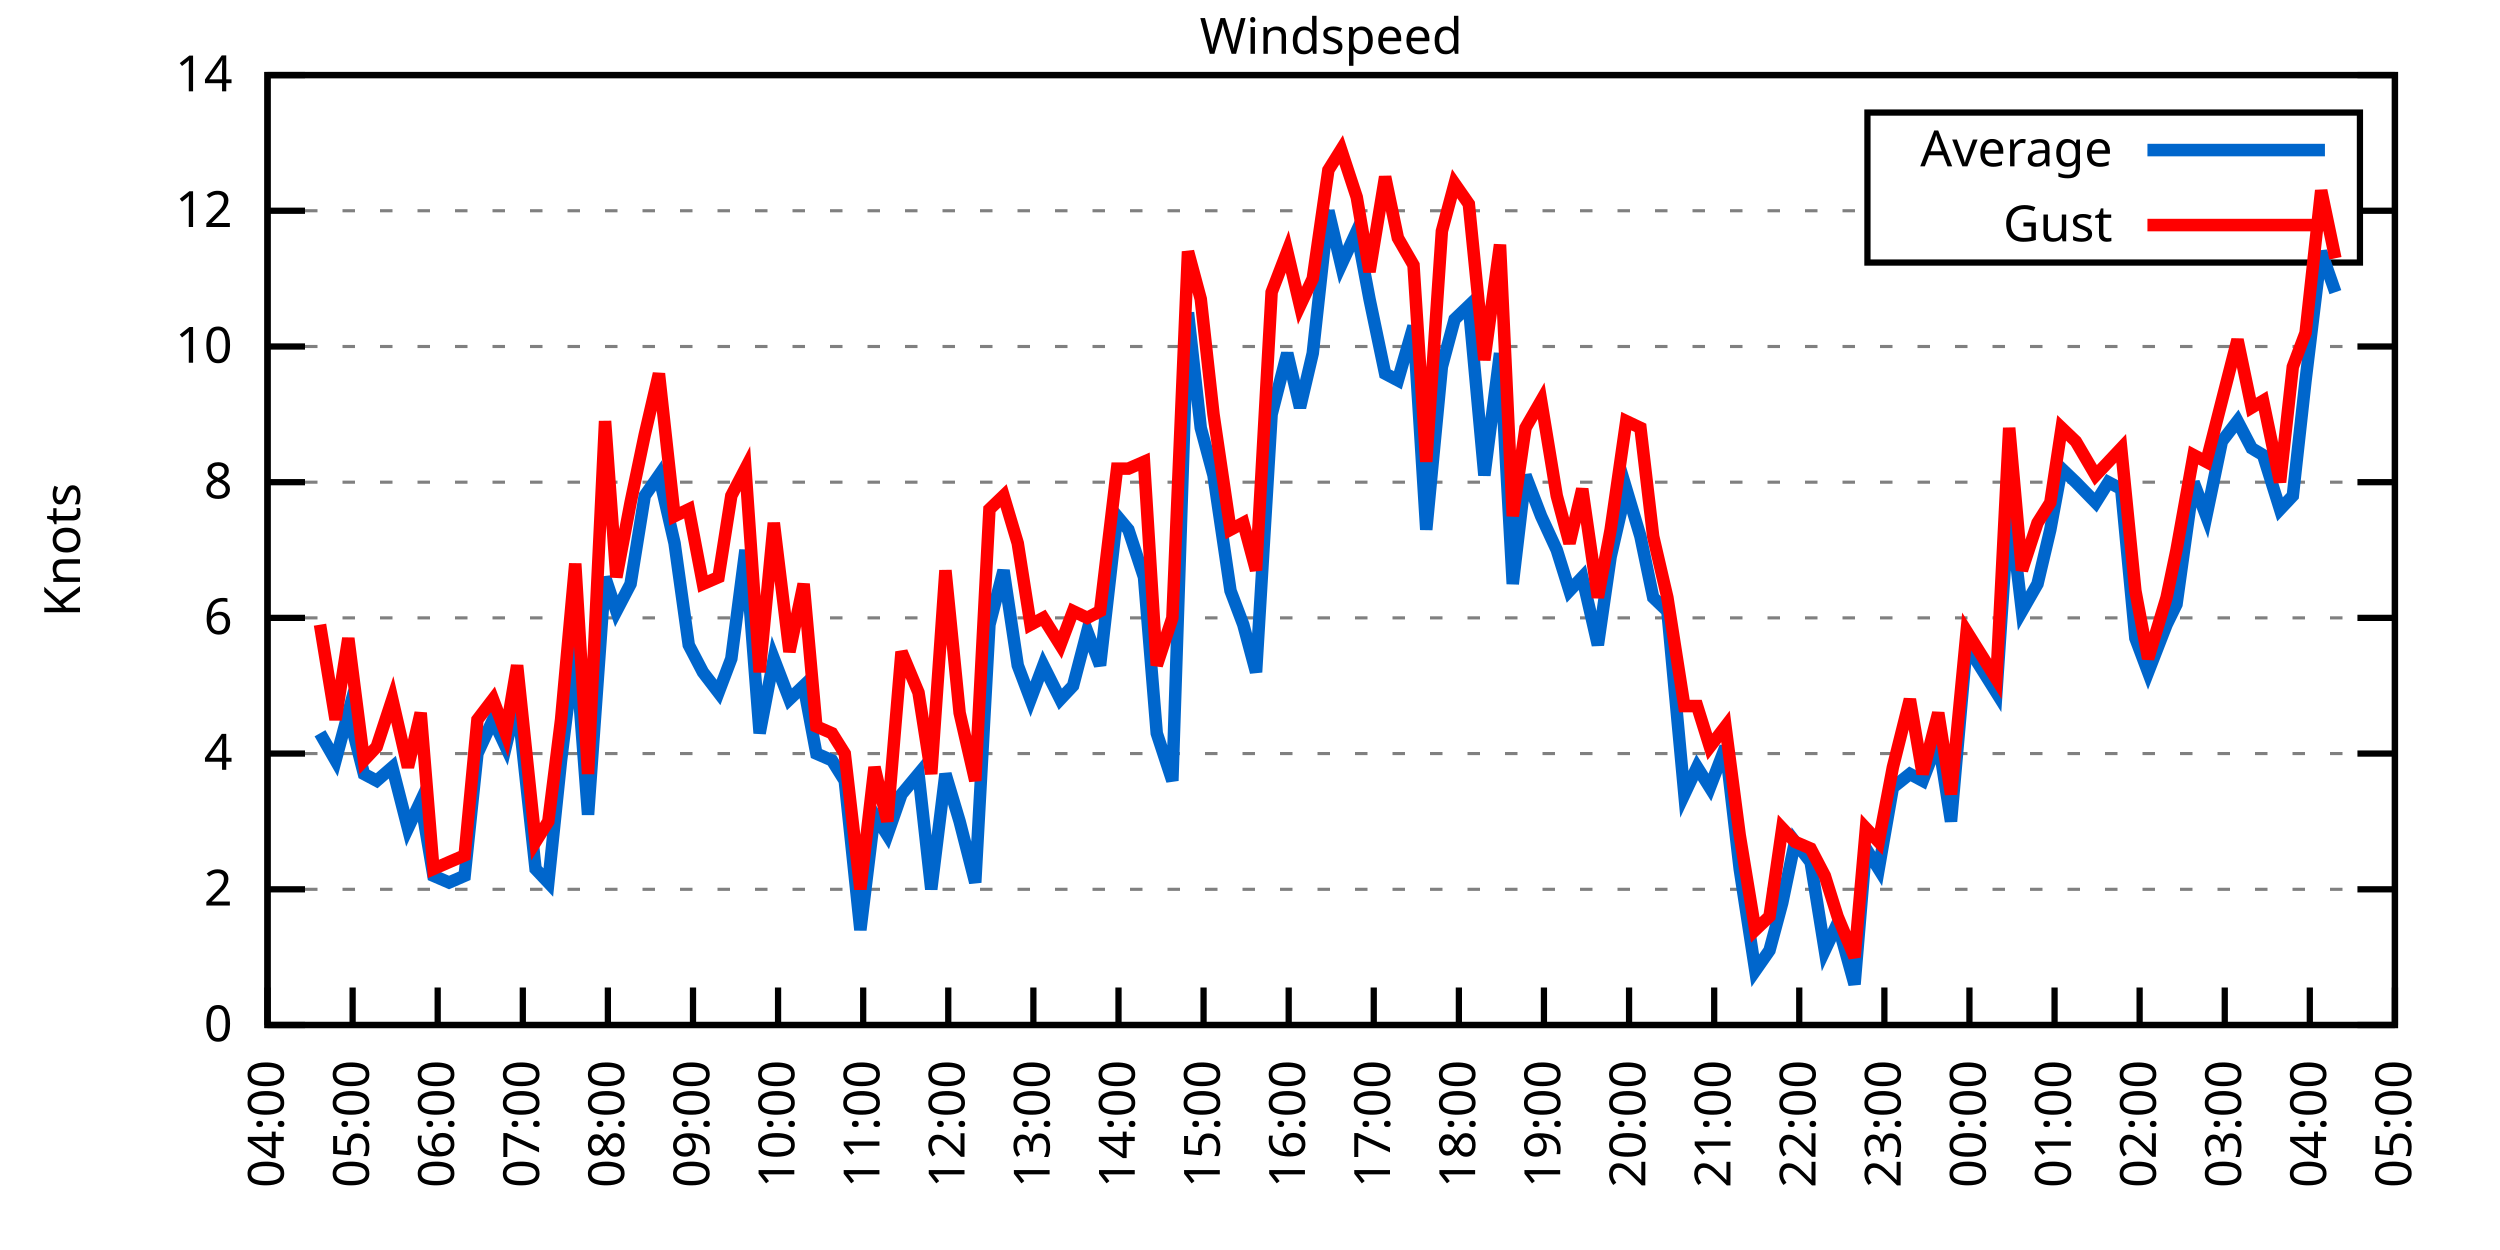
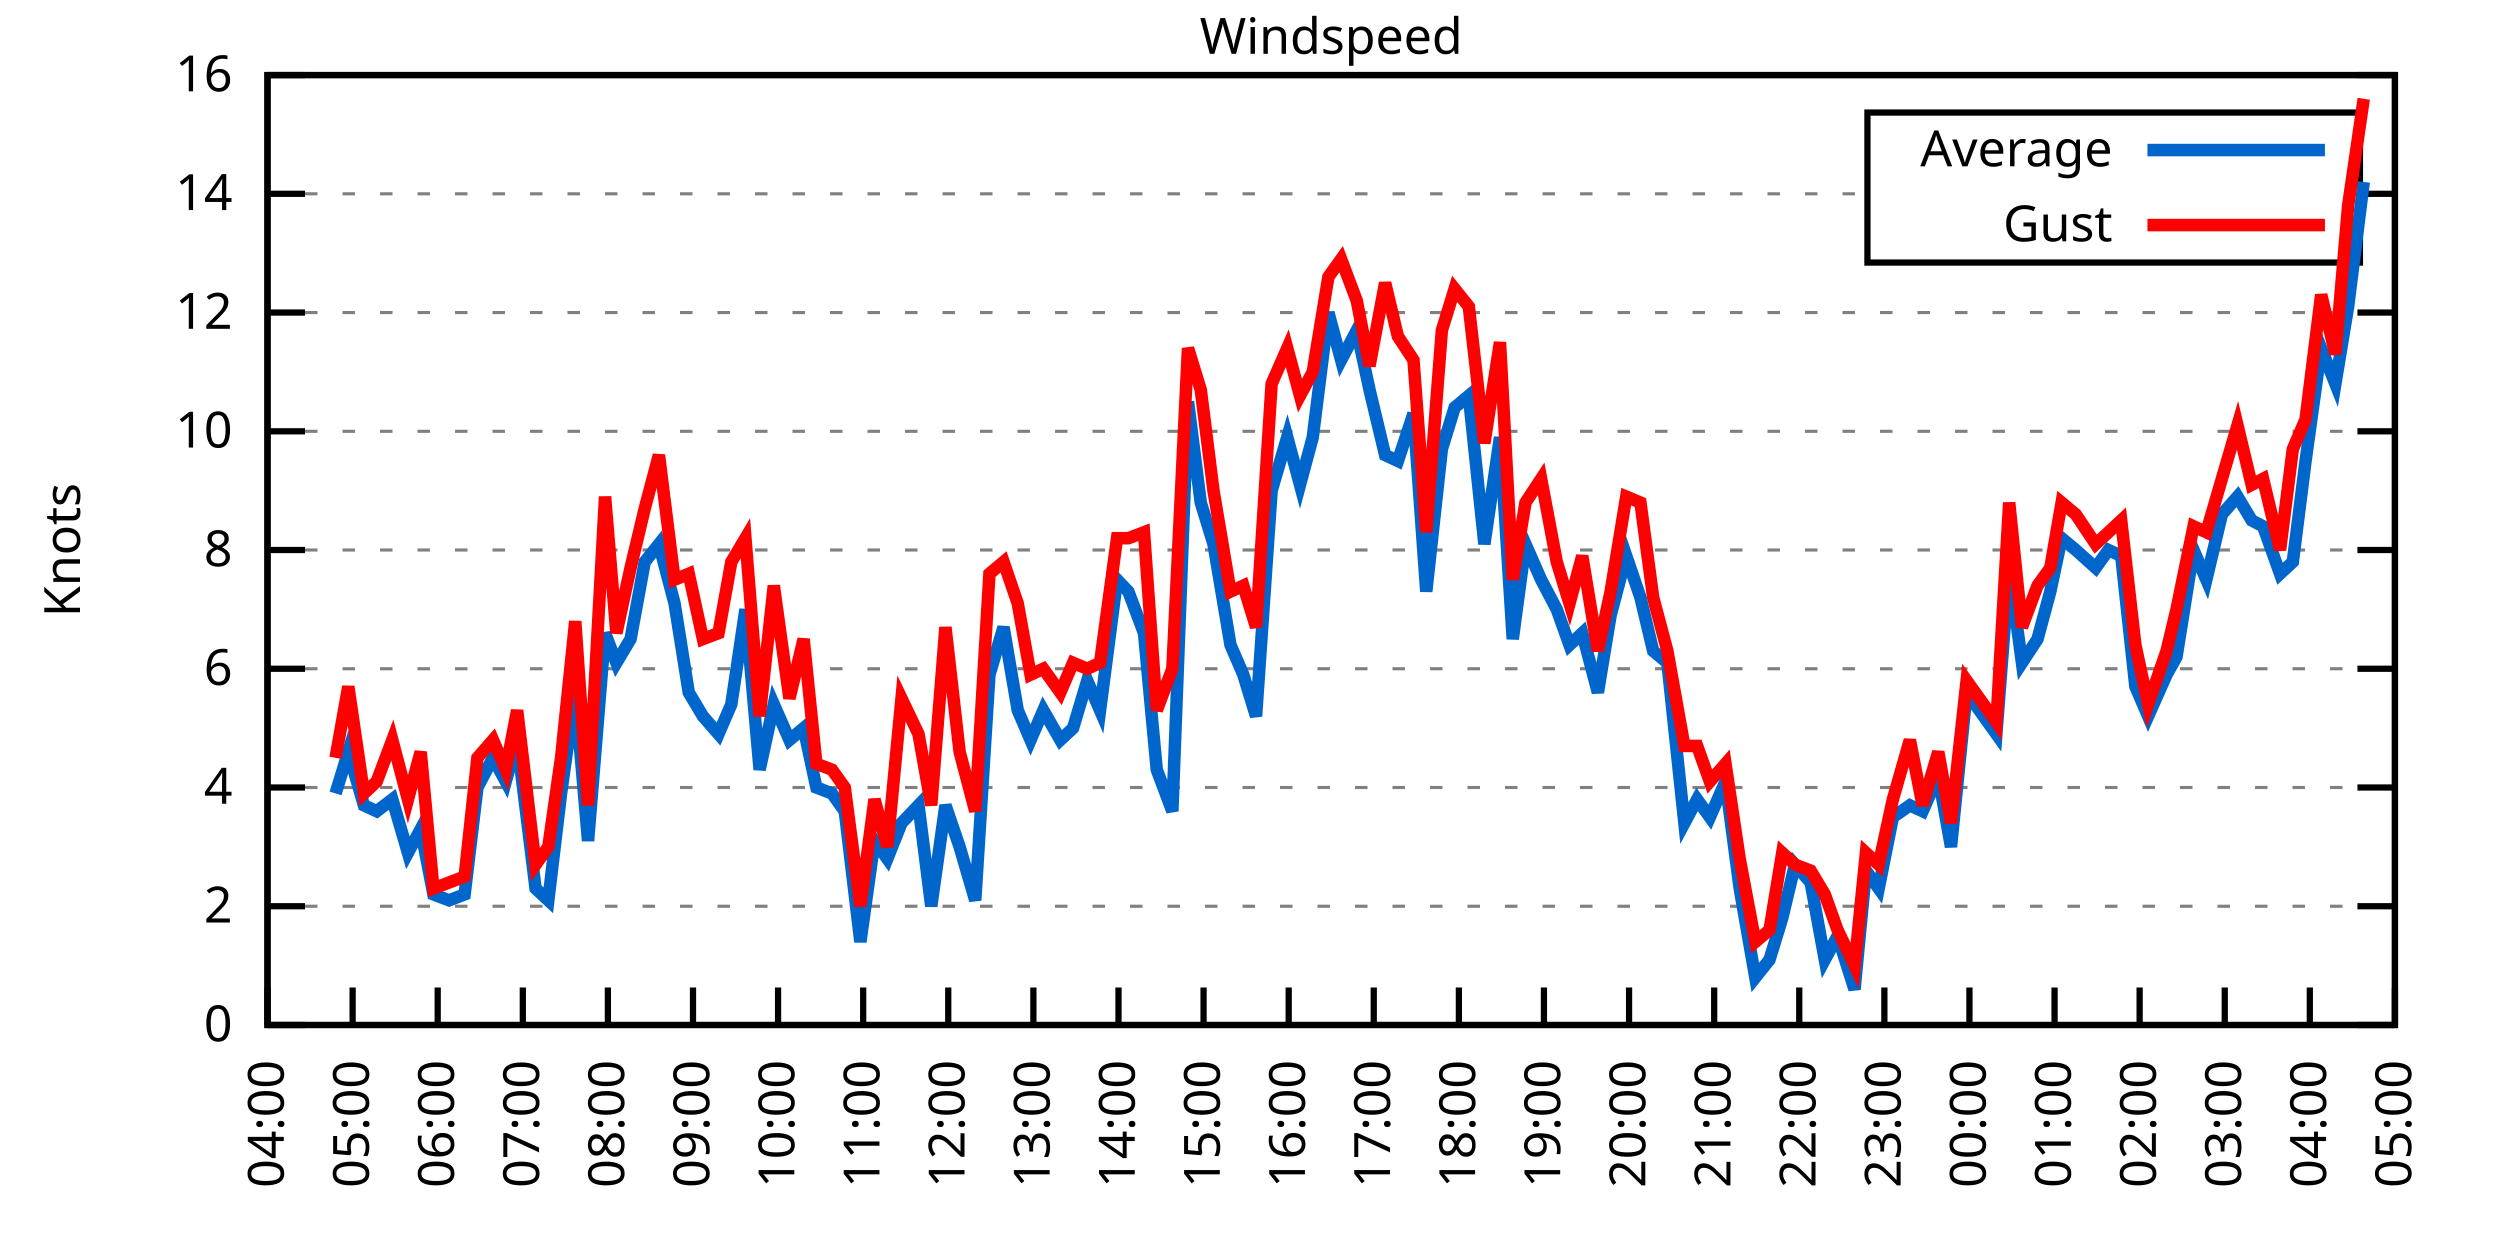
<svg xmlns="http://www.w3.org/2000/svg" xmlns:xlink="http://www.w3.org/1999/xlink" width="400" height="200" viewBox="0 0 400 200">
  <g id="gnuplot_canvas">
    <rect x="0" y="0" width="400" height="200" fill="none" />
    <defs>
      <circle id="gpDot" r="0.5" stroke-width="0.5" stroke="currentColor" />
      <path id="gpPt0" stroke-width="0.333" stroke="currentColor" d="M-1,0 h2 M0,-1 v2" />
      <path id="gpPt1" stroke-width="0.333" stroke="currentColor" d="M-1,-1 L1,1 M1,-1 L-1,1" />
      <path id="gpPt2" stroke-width="0.333" stroke="currentColor" d="M-1,0 L1,0 M0,-1 L0,1 M-1,-1 L1,1 M-1,1 L1,-1" />
      <rect id="gpPt3" stroke-width="0.333" stroke="currentColor" x="-1" y="-1" width="2" height="2" />
      <rect id="gpPt4" stroke-width="0.333" stroke="currentColor" fill="currentColor" x="-1" y="-1" width="2" height="2" />
      <circle id="gpPt5" stroke-width="0.333" stroke="currentColor" cx="0" cy="0" r="1" />
      <use xlink:href="#gpPt5" id="gpPt6" fill="currentColor" stroke="none" />
      <path id="gpPt7" stroke-width="0.333" stroke="currentColor" d="M0,-1.33 L-1.33,0.67 L1.33,0.67 z" />
      <use xlink:href="#gpPt7" id="gpPt8" fill="currentColor" stroke="none" />
      <use xlink:href="#gpPt7" id="gpPt9" stroke="currentColor" transform="rotate(180)" />
      <use xlink:href="#gpPt9" id="gpPt10" fill="currentColor" stroke="none" />
      <use xlink:href="#gpPt3" id="gpPt11" stroke="currentColor" transform="rotate(45)" />
      <use xlink:href="#gpPt11" id="gpPt12" fill="currentColor" stroke="none" />
      <path id="gpPt13" stroke-width="0.333" stroke="currentColor" d="M0,1.330 L1.265,0.411 L0.782,-1.067 L-0.782,-1.076 L-1.265,0.411 z" />
      <use xlink:href="#gpPt13" id="gpPt14" fill="currentColor" stroke="none" />
      <filter id="textbox" filterUnits="objectBoundingBox" x="0" y="0" height="1" width="1">
        <feFlood flood-color="white" flood-opacity="1" result="bgnd" />
        <feComposite in="SourceGraphic" in2="bgnd" operator="atop" />
      </filter>
      <filter id="greybox" filterUnits="objectBoundingBox" x="0" y="0" height="1" width="1">
        <feFlood flood-color="lightgrey" flood-opacity="1" result="grey" />
        <feComposite in="SourceGraphic" in2="grey" operator="atop" />
      </filter>
    </defs>
    <g fill="none" color="white" stroke="currentColor" stroke-width="1.00" stroke-linecap="butt" stroke-linejoin="miter">
</g>
    <g fill="none" color="black" stroke="currentColor" stroke-width="1.00" stroke-linecap="butt" stroke-linejoin="miter">
      <g stroke="none" shape-rendering="crispEdges">
        <polygon fill="rgb(255, 255, 255)" points="42.80,164.00 383.18,164.00 383.18,12.02 42.80,12.02 " />
      </g>
    </g>
    <g fill="none" color="black" stroke="currentColor" stroke-width="1.00" stroke-linecap="butt" stroke-linejoin="miter">
</g>
    <g fill="none" color="black" stroke="black" stroke-width="0.50" stroke-linecap="butt" stroke-linejoin="miter">
</g>
    <g fill="none" color="gray" stroke="currentColor" stroke-width="0.50" stroke-linecap="butt" stroke-linejoin="miter">
      <path stroke="gray" stroke-dasharray="2,4" class="gridline" d="M42.80,164.00 L383.19,164.00  " />
    </g>
    <g fill="none" color="gray" stroke="gray" stroke-width="1.00" stroke-linecap="butt" stroke-linejoin="miter">
</g>
    <g fill="none" color="black" stroke="currentColor" stroke-width="1.00" stroke-linecap="butt" stroke-linejoin="miter">
      <path stroke="black" d="M42.80,164.00 L48.80,164.00 M383.19,164.00 L377.19,164.00  " />
      <g transform="translate(37.20,166.60)" stroke="none" fill="black" font-family="Sans" font-size="8.00" text-anchor="end">
        <text>
          <tspan font-family="Sans"> 0</tspan>
        </text>
      </g>
    </g>
    <g fill="none" color="black" stroke="currentColor" stroke-width="1.00" stroke-linecap="butt" stroke-linejoin="miter">
</g>
    <g fill="none" color="black" stroke="black" stroke-width="0.50" stroke-linecap="butt" stroke-linejoin="miter">
</g>
    <g fill="none" color="gray" stroke="currentColor" stroke-width="0.50" stroke-linecap="butt" stroke-linejoin="miter">
-       <path stroke="gray" stroke-dasharray="2,4" class="gridline" d="M42.80,142.29 L383.19,142.29  " />
-     </g>
-     <g fill="none" color="gray" stroke="gray" stroke-width="1.00" stroke-linecap="butt" stroke-linejoin="miter">
- </g>
-     <g fill="none" color="black" stroke="currentColor" stroke-width="1.00" stroke-linecap="butt" stroke-linejoin="miter">
-       <path stroke="black" d="M42.80,142.29 L48.80,142.29 M383.19,142.29 L377.19,142.29  " />
-       <g transform="translate(37.20,144.89)" stroke="none" fill="black" font-family="Sans" font-size="8.00" text-anchor="end">
+       <path stroke="gray" stroke-dasharray="2,4" class="gridline" d="M42.80,145.00 L383.19,145.00  " />
+     </g>
+     <g fill="none" color="gray" stroke="gray" stroke-width="1.00" stroke-linecap="butt" stroke-linejoin="miter">
+ </g>
+     <g fill="none" color="black" stroke="currentColor" stroke-width="1.00" stroke-linecap="butt" stroke-linejoin="miter">
+       <path stroke="black" d="M42.80,145.00 L48.80,145.00 M383.19,145.00 L377.19,145.00  " />
+       <g transform="translate(37.20,147.60)" stroke="none" fill="black" font-family="Sans" font-size="8.00" text-anchor="end">
        <text>
          <tspan font-family="Sans"> 2</tspan>
        </text>
      </g>
    </g>
    <g fill="none" color="black" stroke="currentColor" stroke-width="1.00" stroke-linecap="butt" stroke-linejoin="miter">
</g>
    <g fill="none" color="black" stroke="black" stroke-width="0.50" stroke-linecap="butt" stroke-linejoin="miter">
</g>
    <g fill="none" color="gray" stroke="currentColor" stroke-width="0.50" stroke-linecap="butt" stroke-linejoin="miter">
-       <path stroke="gray" stroke-dasharray="2,4" class="gridline" d="M42.80,120.57 L383.19,120.57  " />
-     </g>
-     <g fill="none" color="gray" stroke="gray" stroke-width="1.00" stroke-linecap="butt" stroke-linejoin="miter">
- </g>
-     <g fill="none" color="black" stroke="currentColor" stroke-width="1.00" stroke-linecap="butt" stroke-linejoin="miter">
-       <path stroke="black" d="M42.80,120.57 L48.80,120.57 M383.19,120.57 L377.19,120.57  " />
-       <g transform="translate(37.20,123.17)" stroke="none" fill="black" font-family="Sans" font-size="8.00" text-anchor="end">
+       <path stroke="gray" stroke-dasharray="2,4" class="gridline" d="M42.80,126.00 L383.19,126.00  " />
+     </g>
+     <g fill="none" color="gray" stroke="gray" stroke-width="1.00" stroke-linecap="butt" stroke-linejoin="miter">
+ </g>
+     <g fill="none" color="black" stroke="currentColor" stroke-width="1.00" stroke-linecap="butt" stroke-linejoin="miter">
+       <path stroke="black" d="M42.80,126.00 L48.80,126.00 M383.19,126.00 L377.19,126.00  " />
+       <g transform="translate(37.20,128.60)" stroke="none" fill="black" font-family="Sans" font-size="8.00" text-anchor="end">
        <text>
          <tspan font-family="Sans"> 4</tspan>
        </text>
      </g>
    </g>
    <g fill="none" color="black" stroke="currentColor" stroke-width="1.00" stroke-linecap="butt" stroke-linejoin="miter">
</g>
    <g fill="none" color="black" stroke="black" stroke-width="0.50" stroke-linecap="butt" stroke-linejoin="miter">
</g>
    <g fill="none" color="gray" stroke="currentColor" stroke-width="0.50" stroke-linecap="butt" stroke-linejoin="miter">
-       <path stroke="gray" stroke-dasharray="2,4" class="gridline" d="M42.80,98.86 L383.19,98.86  " />
-     </g>
-     <g fill="none" color="gray" stroke="gray" stroke-width="1.00" stroke-linecap="butt" stroke-linejoin="miter">
- </g>
-     <g fill="none" color="black" stroke="currentColor" stroke-width="1.00" stroke-linecap="butt" stroke-linejoin="miter">
-       <path stroke="black" d="M42.80,98.86 L48.80,98.86 M383.19,98.86 L377.19,98.86  " />
-       <g transform="translate(37.20,101.46)" stroke="none" fill="black" font-family="Sans" font-size="8.00" text-anchor="end">
+       <path stroke="gray" stroke-dasharray="2,4" class="gridline" d="M42.80,107.00 L383.19,107.00  " />
+     </g>
+     <g fill="none" color="gray" stroke="gray" stroke-width="1.00" stroke-linecap="butt" stroke-linejoin="miter">
+ </g>
+     <g fill="none" color="black" stroke="currentColor" stroke-width="1.00" stroke-linecap="butt" stroke-linejoin="miter">
+       <path stroke="black" d="M42.80,107.00 L48.80,107.00 M383.19,107.00 L377.19,107.00  " />
+       <g transform="translate(37.20,109.60)" stroke="none" fill="black" font-family="Sans" font-size="8.00" text-anchor="end">
        <text>
          <tspan font-family="Sans"> 6</tspan>
        </text>
      </g>
    </g>
    <g fill="none" color="black" stroke="currentColor" stroke-width="1.00" stroke-linecap="butt" stroke-linejoin="miter">
</g>
    <g fill="none" color="black" stroke="black" stroke-width="0.50" stroke-linecap="butt" stroke-linejoin="miter">
</g>
    <g fill="none" color="gray" stroke="currentColor" stroke-width="0.50" stroke-linecap="butt" stroke-linejoin="miter">
-       <path stroke="gray" stroke-dasharray="2,4" class="gridline" d="M42.80,77.15 L383.19,77.15  " />
-     </g>
-     <g fill="none" color="gray" stroke="gray" stroke-width="1.00" stroke-linecap="butt" stroke-linejoin="miter">
- </g>
-     <g fill="none" color="black" stroke="currentColor" stroke-width="1.00" stroke-linecap="butt" stroke-linejoin="miter">
-       <path stroke="black" d="M42.80,77.15 L48.80,77.15 M383.19,77.15 L377.19,77.15  " />
-       <g transform="translate(37.20,79.75)" stroke="none" fill="black" font-family="Sans" font-size="8.00" text-anchor="end">
+       <path stroke="gray" stroke-dasharray="2,4" class="gridline" d="M42.80,88.00 L383.19,88.00  " />
+     </g>
+     <g fill="none" color="gray" stroke="gray" stroke-width="1.00" stroke-linecap="butt" stroke-linejoin="miter">
+ </g>
+     <g fill="none" color="black" stroke="currentColor" stroke-width="1.00" stroke-linecap="butt" stroke-linejoin="miter">
+       <path stroke="black" d="M42.80,88.00 L48.80,88.00 M383.19,88.00 L377.19,88.00  " />
+       <g transform="translate(37.20,90.60)" stroke="none" fill="black" font-family="Sans" font-size="8.00" text-anchor="end">
        <text>
          <tspan font-family="Sans"> 8</tspan>
        </text>
      </g>
    </g>
    <g fill="none" color="black" stroke="currentColor" stroke-width="1.00" stroke-linecap="butt" stroke-linejoin="miter">
</g>
    <g fill="none" color="black" stroke="black" stroke-width="0.50" stroke-linecap="butt" stroke-linejoin="miter">
</g>
    <g fill="none" color="gray" stroke="currentColor" stroke-width="0.50" stroke-linecap="butt" stroke-linejoin="miter">
-       <path stroke="gray" stroke-dasharray="2,4" class="gridline" d="M42.80,55.44 L383.19,55.44  " />
-     </g>
-     <g fill="none" color="gray" stroke="gray" stroke-width="1.00" stroke-linecap="butt" stroke-linejoin="miter">
- </g>
-     <g fill="none" color="black" stroke="currentColor" stroke-width="1.00" stroke-linecap="butt" stroke-linejoin="miter">
-       <path stroke="black" d="M42.80,55.44 L48.80,55.44 M383.19,55.44 L377.19,55.44  " />
-       <g transform="translate(37.20,58.04)" stroke="none" fill="black" font-family="Sans" font-size="8.00" text-anchor="end">
+       <path stroke="gray" stroke-dasharray="2,4" class="gridline" d="M42.80,69.01 L383.19,69.01  " />
+     </g>
+     <g fill="none" color="gray" stroke="gray" stroke-width="1.00" stroke-linecap="butt" stroke-linejoin="miter">
+ </g>
+     <g fill="none" color="black" stroke="currentColor" stroke-width="1.00" stroke-linecap="butt" stroke-linejoin="miter">
+       <path stroke="black" d="M42.80,69.01 L48.80,69.01 M383.19,69.01 L377.19,69.01  " />
+       <g transform="translate(37.20,71.61)" stroke="none" fill="black" font-family="Sans" font-size="8.00" text-anchor="end">
        <text>
          <tspan font-family="Sans"> 10</tspan>
        </text>
      </g>
    </g>
    <g fill="none" color="black" stroke="currentColor" stroke-width="1.00" stroke-linecap="butt" stroke-linejoin="miter">
</g>
    <g fill="none" color="black" stroke="black" stroke-width="0.50" stroke-linecap="butt" stroke-linejoin="miter">
</g>
    <g fill="none" color="gray" stroke="currentColor" stroke-width="0.50" stroke-linecap="butt" stroke-linejoin="miter">
-       <path stroke="gray" stroke-dasharray="2,4" class="gridline" d="M42.80,33.72 L298.79,33.72 M377.59,33.72 L383.19,33.72  " />
-     </g>
-     <g fill="none" color="gray" stroke="gray" stroke-width="1.00" stroke-linecap="butt" stroke-linejoin="miter">
- </g>
-     <g fill="none" color="black" stroke="currentColor" stroke-width="1.00" stroke-linecap="butt" stroke-linejoin="miter">
-       <path stroke="black" d="M42.80,33.72 L48.80,33.72 M383.19,33.72 L377.19,33.72  " />
-       <g transform="translate(37.20,36.32)" stroke="none" fill="black" font-family="Sans" font-size="8.00" text-anchor="end">
+       <path stroke="gray" stroke-dasharray="2,4" class="gridline" d="M42.80,50.01 L383.19,50.01  " />
+     </g>
+     <g fill="none" color="gray" stroke="gray" stroke-width="1.00" stroke-linecap="butt" stroke-linejoin="miter">
+ </g>
+     <g fill="none" color="black" stroke="currentColor" stroke-width="1.00" stroke-linecap="butt" stroke-linejoin="miter">
+       <path stroke="black" d="M42.80,50.01 L48.80,50.01 M383.19,50.01 L377.19,50.01  " />
+       <g transform="translate(37.20,52.61)" stroke="none" fill="black" font-family="Sans" font-size="8.00" text-anchor="end">
        <text>
          <tspan font-family="Sans"> 12</tspan>
+         </text>
+       </g>
+     </g>
+     <g fill="none" color="black" stroke="currentColor" stroke-width="1.00" stroke-linecap="butt" stroke-linejoin="miter">
+ </g>
+     <g fill="none" color="black" stroke="black" stroke-width="0.50" stroke-linecap="butt" stroke-linejoin="miter">
+ </g>
+     <g fill="none" color="gray" stroke="currentColor" stroke-width="0.50" stroke-linecap="butt" stroke-linejoin="miter">
+       <path stroke="gray" stroke-dasharray="2,4" class="gridline" d="M42.80,31.01 L298.79,31.01 M377.59,31.01 L383.19,31.01  " />
+     </g>
+     <g fill="none" color="gray" stroke="gray" stroke-width="1.00" stroke-linecap="butt" stroke-linejoin="miter">
+ </g>
+     <g fill="none" color="black" stroke="currentColor" stroke-width="1.00" stroke-linecap="butt" stroke-linejoin="miter">
+       <path stroke="black" d="M42.80,31.01 L48.80,31.01 M383.19,31.01 L377.19,31.01  " />
+       <g transform="translate(37.20,33.61)" stroke="none" fill="black" font-family="Sans" font-size="8.00" text-anchor="end">
+         <text>
+           <tspan font-family="Sans"> 14</tspan>
        </text>
      </g>
    </g>
    <g fill="none" color="black" stroke="currentColor" stroke-width="1.00" stroke-linecap="butt" stroke-linejoin="miter">
</g>
    <g fill="none" color="black" stroke="black" stroke-width="0.50" stroke-linecap="butt" stroke-linejoin="miter">
</g>
    <g fill="none" color="gray" stroke="currentColor" stroke-width="0.50" stroke-linecap="butt" stroke-linejoin="miter">
      <path stroke="gray" stroke-dasharray="2,4" class="gridline" d="M42.80,12.01 L383.19,12.01  " />
    </g>
    <g fill="none" color="gray" stroke="gray" stroke-width="1.00" stroke-linecap="butt" stroke-linejoin="miter">
</g>
    <g fill="none" color="black" stroke="currentColor" stroke-width="1.00" stroke-linecap="butt" stroke-linejoin="miter">
      <path stroke="black" d="M42.80,12.01 L48.80,12.01 M383.19,12.01 L377.19,12.01  " />
      <g transform="translate(37.20,14.61)" stroke="none" fill="black" font-family="Sans" font-size="8.00" text-anchor="end">
        <text>
-           <tspan font-family="Sans"> 14</tspan>
+           <tspan font-family="Sans"> 16</tspan>
        </text>
      </g>
    </g>
    <g fill="none" color="black" stroke="currentColor" stroke-width="1.00" stroke-linecap="butt" stroke-linejoin="miter">
      <path stroke="black" d="M42.80,164.00 L42.80,158.00  " />
      <g transform="translate(45.40,169.60) rotate(270.00)" stroke="none" fill="black" font-family="Sans" font-size="8.00" text-anchor="end">
        <text>
          <tspan font-family="Sans">04:00</tspan>
        </text>
      </g>
    </g>
    <g fill="none" color="black" stroke="currentColor" stroke-width="1.00" stroke-linecap="butt" stroke-linejoin="miter">
      <path stroke="black" d="M56.42,164.00 L56.42,158.00  " />
      <g transform="translate(59.02,169.60) rotate(270.00)" stroke="none" fill="black" font-family="Sans" font-size="8.00" text-anchor="end">
        <text>
          <tspan font-family="Sans">05:00</tspan>
        </text>
      </g>
    </g>
    <g fill="none" color="black" stroke="currentColor" stroke-width="1.00" stroke-linecap="butt" stroke-linejoin="miter">
      <path stroke="black" d="M70.03,164.00 L70.03,158.00  " />
      <g transform="translate(72.63,169.60) rotate(270.00)" stroke="none" fill="black" font-family="Sans" font-size="8.00" text-anchor="end">
        <text>
          <tspan font-family="Sans">06:00</tspan>
        </text>
      </g>
    </g>
    <g fill="none" color="black" stroke="currentColor" stroke-width="1.00" stroke-linecap="butt" stroke-linejoin="miter">
      <path stroke="black" d="M83.65,164.00 L83.65,158.00  " />
      <g transform="translate(86.25,169.60) rotate(270.00)" stroke="none" fill="black" font-family="Sans" font-size="8.00" text-anchor="end">
        <text>
          <tspan font-family="Sans">07:00</tspan>
        </text>
      </g>
    </g>
    <g fill="none" color="black" stroke="currentColor" stroke-width="1.00" stroke-linecap="butt" stroke-linejoin="miter">
      <path stroke="black" d="M97.26,164.00 L97.26,158.00  " />
      <g transform="translate(99.86,169.60) rotate(270.00)" stroke="none" fill="black" font-family="Sans" font-size="8.00" text-anchor="end">
        <text>
          <tspan font-family="Sans">08:00</tspan>
        </text>
      </g>
    </g>
    <g fill="none" color="black" stroke="currentColor" stroke-width="1.00" stroke-linecap="butt" stroke-linejoin="miter">
      <path stroke="black" d="M110.88,164.00 L110.88,158.00  " />
      <g transform="translate(113.48,169.60) rotate(270.00)" stroke="none" fill="black" font-family="Sans" font-size="8.00" text-anchor="end">
        <text>
          <tspan font-family="Sans">09:00</tspan>
        </text>
      </g>
    </g>
    <g fill="none" color="black" stroke="currentColor" stroke-width="1.00" stroke-linecap="butt" stroke-linejoin="miter">
      <path stroke="black" d="M124.49,164.00 L124.49,158.00  " />
      <g transform="translate(127.09,169.60) rotate(270.00)" stroke="none" fill="black" font-family="Sans" font-size="8.00" text-anchor="end">
        <text>
          <tspan font-family="Sans">10:00</tspan>
        </text>
      </g>
    </g>
    <g fill="none" color="black" stroke="currentColor" stroke-width="1.00" stroke-linecap="butt" stroke-linejoin="miter">
      <path stroke="black" d="M138.11,164.00 L138.11,158.00  " />
      <g transform="translate(140.71,169.60) rotate(270.00)" stroke="none" fill="black" font-family="Sans" font-size="8.00" text-anchor="end">
        <text>
          <tspan font-family="Sans">11:00</tspan>
        </text>
      </g>
    </g>
    <g fill="none" color="black" stroke="currentColor" stroke-width="1.00" stroke-linecap="butt" stroke-linejoin="miter">
      <path stroke="black" d="M151.72,164.00 L151.72,158.00  " />
      <g transform="translate(154.32,169.60) rotate(270.00)" stroke="none" fill="black" font-family="Sans" font-size="8.00" text-anchor="end">
        <text>
          <tspan font-family="Sans">12:00</tspan>
        </text>
      </g>
    </g>
    <g fill="none" color="black" stroke="currentColor" stroke-width="1.00" stroke-linecap="butt" stroke-linejoin="miter">
      <path stroke="black" d="M165.34,164.00 L165.34,158.00  " />
      <g transform="translate(167.94,169.60) rotate(270.00)" stroke="none" fill="black" font-family="Sans" font-size="8.00" text-anchor="end">
        <text>
          <tspan font-family="Sans">13:00</tspan>
        </text>
      </g>
    </g>
    <g fill="none" color="black" stroke="currentColor" stroke-width="1.00" stroke-linecap="butt" stroke-linejoin="miter">
      <path stroke="black" d="M178.96,164.00 L178.96,158.00  " />
      <g transform="translate(181.56,169.60) rotate(270.00)" stroke="none" fill="black" font-family="Sans" font-size="8.00" text-anchor="end">
        <text>
          <tspan font-family="Sans">14:00</tspan>
        </text>
      </g>
    </g>
    <g fill="none" color="black" stroke="currentColor" stroke-width="1.00" stroke-linecap="butt" stroke-linejoin="miter">
      <path stroke="black" d="M192.57,164.00 L192.57,158.00  " />
      <g transform="translate(195.17,169.60) rotate(270.00)" stroke="none" fill="black" font-family="Sans" font-size="8.00" text-anchor="end">
        <text>
          <tspan font-family="Sans">15:00</tspan>
        </text>
      </g>
    </g>
    <g fill="none" color="black" stroke="currentColor" stroke-width="1.00" stroke-linecap="butt" stroke-linejoin="miter">
      <path stroke="black" d="M206.19,164.00 L206.19,158.00  " />
      <g transform="translate(208.79,169.60) rotate(270.00)" stroke="none" fill="black" font-family="Sans" font-size="8.00" text-anchor="end">
        <text>
          <tspan font-family="Sans">16:00</tspan>
        </text>
      </g>
    </g>
    <g fill="none" color="black" stroke="currentColor" stroke-width="1.00" stroke-linecap="butt" stroke-linejoin="miter">
      <path stroke="black" d="M219.80,164.00 L219.80,158.00  " />
      <g transform="translate(222.40,169.60) rotate(270.00)" stroke="none" fill="black" font-family="Sans" font-size="8.00" text-anchor="end">
        <text>
          <tspan font-family="Sans">17:00</tspan>
        </text>
      </g>
    </g>
    <g fill="none" color="black" stroke="currentColor" stroke-width="1.00" stroke-linecap="butt" stroke-linejoin="miter">
      <path stroke="black" d="M233.42,164.00 L233.42,158.00  " />
      <g transform="translate(236.02,169.60) rotate(270.00)" stroke="none" fill="black" font-family="Sans" font-size="8.00" text-anchor="end">
        <text>
          <tspan font-family="Sans">18:00</tspan>
        </text>
      </g>
    </g>
    <g fill="none" color="black" stroke="currentColor" stroke-width="1.00" stroke-linecap="butt" stroke-linejoin="miter">
      <path stroke="black" d="M247.03,164.00 L247.03,158.00  " />
      <g transform="translate(249.63,169.60) rotate(270.00)" stroke="none" fill="black" font-family="Sans" font-size="8.00" text-anchor="end">
        <text>
          <tspan font-family="Sans">19:00</tspan>
        </text>
      </g>
    </g>
    <g fill="none" color="black" stroke="currentColor" stroke-width="1.00" stroke-linecap="butt" stroke-linejoin="miter">
      <path stroke="black" d="M260.65,164.00 L260.65,158.00  " />
      <g transform="translate(263.25,169.60) rotate(270.00)" stroke="none" fill="black" font-family="Sans" font-size="8.00" text-anchor="end">
        <text>
          <tspan font-family="Sans">20:00</tspan>
        </text>
      </g>
    </g>
    <g fill="none" color="black" stroke="currentColor" stroke-width="1.00" stroke-linecap="butt" stroke-linejoin="miter">
      <path stroke="black" d="M274.27,164.00 L274.27,158.00  " />
      <g transform="translate(276.87,169.60) rotate(270.00)" stroke="none" fill="black" font-family="Sans" font-size="8.00" text-anchor="end">
        <text>
          <tspan font-family="Sans">21:00</tspan>
        </text>
      </g>
    </g>
    <g fill="none" color="black" stroke="currentColor" stroke-width="1.00" stroke-linecap="butt" stroke-linejoin="miter">
      <path stroke="black" d="M287.88,164.00 L287.88,158.00  " />
      <g transform="translate(290.48,169.60) rotate(270.00)" stroke="none" fill="black" font-family="Sans" font-size="8.00" text-anchor="end">
        <text>
          <tspan font-family="Sans">22:00</tspan>
        </text>
      </g>
    </g>
    <g fill="none" color="black" stroke="currentColor" stroke-width="1.00" stroke-linecap="butt" stroke-linejoin="miter">
      <path stroke="black" d="M301.50,164.00 L301.50,158.00  " />
      <g transform="translate(304.10,169.60) rotate(270.00)" stroke="none" fill="black" font-family="Sans" font-size="8.00" text-anchor="end">
        <text>
          <tspan font-family="Sans">23:00</tspan>
        </text>
      </g>
    </g>
    <g fill="none" color="black" stroke="currentColor" stroke-width="1.00" stroke-linecap="butt" stroke-linejoin="miter">
      <path stroke="black" d="M315.11,164.00 L315.11,158.00  " />
      <g transform="translate(317.71,169.60) rotate(270.00)" stroke="none" fill="black" font-family="Sans" font-size="8.00" text-anchor="end">
        <text>
          <tspan font-family="Sans">00:00</tspan>
        </text>
      </g>
    </g>
    <g fill="none" color="black" stroke="currentColor" stroke-width="1.00" stroke-linecap="butt" stroke-linejoin="miter">
      <path stroke="black" d="M328.73,164.00 L328.73,158.00  " />
      <g transform="translate(331.33,169.60) rotate(270.00)" stroke="none" fill="black" font-family="Sans" font-size="8.00" text-anchor="end">
        <text>
          <tspan font-family="Sans">01:00</tspan>
        </text>
      </g>
    </g>
    <g fill="none" color="black" stroke="currentColor" stroke-width="1.00" stroke-linecap="butt" stroke-linejoin="miter">
      <path stroke="black" d="M342.34,164.00 L342.34,158.00  " />
      <g transform="translate(344.94,169.60) rotate(270.00)" stroke="none" fill="black" font-family="Sans" font-size="8.00" text-anchor="end">
        <text>
          <tspan font-family="Sans">02:00</tspan>
        </text>
      </g>
    </g>
    <g fill="none" color="black" stroke="currentColor" stroke-width="1.00" stroke-linecap="butt" stroke-linejoin="miter">
      <path stroke="black" d="M355.96,164.00 L355.96,158.00  " />
      <g transform="translate(358.56,169.60) rotate(270.00)" stroke="none" fill="black" font-family="Sans" font-size="8.00" text-anchor="end">
        <text>
          <tspan font-family="Sans">03:00</tspan>
        </text>
      </g>
    </g>
    <g fill="none" color="black" stroke="currentColor" stroke-width="1.00" stroke-linecap="butt" stroke-linejoin="miter">
      <path stroke="black" d="M369.57,164.00 L369.57,158.00  " />
      <g transform="translate(372.17,169.60) rotate(270.00)" stroke="none" fill="black" font-family="Sans" font-size="8.00" text-anchor="end">
        <text>
          <tspan font-family="Sans">04:00</tspan>
        </text>
      </g>
    </g>
    <g fill="none" color="black" stroke="currentColor" stroke-width="1.00" stroke-linecap="butt" stroke-linejoin="miter">
      <path stroke="black" d="M383.19,164.00 L383.19,158.00  " />
      <g transform="translate(385.79,169.60) rotate(270.00)" stroke="none" fill="black" font-family="Sans" font-size="8.00" text-anchor="end">
        <text>
          <tspan font-family="Sans">05:00</tspan>
        </text>
      </g>
    </g>
    <g fill="none" color="black" stroke="currentColor" stroke-width="1.00" stroke-linecap="butt" stroke-linejoin="miter">
</g>
    <g fill="none" color="black" stroke="currentColor" stroke-width="1.00" stroke-linecap="butt" stroke-linejoin="miter">
      <path stroke="black" d="M42.80,12.01 L42.80,164.00 L383.19,164.00 L383.19,12.01 L42.80,12.01 Z  " />
    </g>
    <g fill="none" color="black" stroke="currentColor" stroke-width="1.00" stroke-linecap="butt" stroke-linejoin="miter">
</g>
    <g fill="none" color="black" stroke="currentColor" stroke-width="1.00" stroke-linecap="butt" stroke-linejoin="miter">
      <path stroke="black" d="M298.79,42.01 L298.79,18.01 L377.59,18.01 L377.59,42.01 L298.79,42.01 Z  " />
    </g>
    <g id="Windspeed_plot_1">
      <g fill="none" color="white" stroke="black" stroke-width="2.00" stroke-linecap="butt" stroke-linejoin="miter">
</g>
      <g fill="none" color="black" stroke="currentColor" stroke-width="2.00" stroke-linecap="butt" stroke-linejoin="miter">
        <g transform="translate(337.99,26.61)" stroke="none" fill="black" font-family="Sans" font-size="8.00" text-anchor="end">
          <text>
            <tspan font-family="Sans">Average</tspan>
          </text>
        </g>
      </g>
      <g fill="none" color="black" stroke="currentColor" stroke-width="2.00" stroke-linecap="butt" stroke-linejoin="miter">
-         <path stroke="rgb(  0, 102, 204)" d="M343.59,24.01 L371.99,24.01 M51.20,117.32 L53.69,121.66 L55.73,114.06 L58.23,123.83 L60.27,124.92 L62.77,122.75   L65.27,132.52 L67.31,128.17 L69.35,140.12 L71.85,141.20 L74.34,140.12 L76.39,120.57 L78.88,115.15 L80.92,119.49   L82.74,111.89 L85.69,139.03 L87.73,141.20 L89.77,121.66 L92.04,103.20 L94.09,130.35 L96.81,92.35 L98.62,97.78   L100.89,93.43 L103.16,79.32 L105.43,76.06 L107.93,86.92 L110.20,103.20 L112.47,107.55 L114.96,110.80 L117.01,105.38   L119.27,88.00 L121.54,117.32 L123.81,105.38 L126.31,111.89 L128.58,109.72 L130.62,120.57 L133.12,121.66 L135.16,124.92   L137.66,148.80 L139.92,130.35 L141.97,133.60 L144.24,127.09 L146.96,123.83 L149.00,142.29 L151.27,123.83 L153.54,131.43   L156.04,141.20 L158.31,99.95 L160.57,91.26 L162.84,106.46 L164.89,111.89 L166.93,106.46 L169.65,111.89 L171.69,109.72   L173.96,101.03 L176.01,106.46 L178.73,82.58 L180.54,84.75 L183.04,92.35 L185.08,117.32 L187.58,124.92 L190.08,50.01   L192.12,68.46 L194.16,76.06 L196.88,94.52 L198.93,99.95 L200.97,107.55 L203.46,66.29 L205.96,56.52 L208.00,65.21   L210.04,56.52 L212.54,33.72 L214.58,42.41 L217.08,36.98 L219.12,47.84 L221.62,59.78 L223.66,60.86 L226.16,52.18   L228.20,84.75 L230.70,58.69 L232.74,51.09 L235.01,48.92 L237.50,76.06 L240.00,56.52 L242.04,93.43 L244.08,76.06   L246.58,82.58 L249.08,88.00 L251.12,94.52 L253.16,92.35 L255.66,103.20 L257.70,89.09 L260.20,78.23 L262.47,85.83   L264.51,95.60 L266.78,97.78 L269.50,127.09 L271.54,122.75 L273.58,126.00 L276.08,119.49 L278.35,139.03 L280.85,155.31   L283.12,152.06 L285.16,144.46 L287.20,134.69 L289.70,137.94 L291.97,152.06 L294.01,147.72 L296.73,157.49 L298.55,135.77   L300.59,139.03 L302.86,126.00 L305.58,123.83 L307.62,124.92 L310.12,118.40 L312.16,131.43 L314.66,103.20 L316.70,106.46   L319.42,110.80 L321.47,80.41 L323.51,97.78 L326.00,93.43 L328.05,84.75 L329.86,74.98 L332.13,77.15 L335.31,80.41   L337.35,77.15 L339.39,78.23 L341.66,102.12 L343.70,107.55 L346.65,99.95 L348.24,96.69 L350.97,77.15 L353.01,82.58   L355.50,70.63 L358.00,67.38 L360.27,71.72 L362.09,72.81 L364.81,81.49 L366.85,79.32 L368.89,60.86 L371.39,40.24   L373.66,46.75  " />
+         <path stroke="rgb(  0, 102, 204)" d="M343.59,24.01 L371.99,24.01 M53.69,126.95 L55.73,120.30 L58.23,128.85 L60.27,129.80 L62.77,127.90 L65.27,136.45   L67.31,132.65 L69.35,143.10 L71.85,144.05 L74.34,143.10 L76.39,126.00 L78.88,121.25 L80.92,125.05 L82.74,118.40   L85.69,142.15 L87.73,144.05 L89.77,126.95 L92.04,110.80 L94.09,134.55 L96.81,101.30 L98.62,106.05 L100.89,102.25   L103.16,89.90 L105.43,87.06 L107.93,96.55 L110.20,110.80 L112.47,114.60 L114.96,117.45 L117.01,112.70 L119.27,97.50   L121.54,123.15 L123.81,112.70 L126.31,118.40 L128.58,116.50 L130.62,126.00 L133.12,126.95 L135.16,129.80 L137.66,150.70   L139.92,134.55 L141.97,137.40 L144.24,131.70 L146.96,128.85 L149.00,145.00 L151.27,128.85 L153.54,135.50 L156.04,144.05   L158.31,107.95 L160.57,100.35 L162.84,113.65 L164.89,118.40 L166.93,113.65 L169.65,118.40 L171.69,116.50 L173.96,108.90   L176.01,113.65 L178.73,92.75 L180.54,94.65 L183.04,101.30 L185.08,123.15 L187.58,129.80 L190.08,64.26 L192.12,80.41   L194.16,87.06 L196.88,103.20 L198.93,107.95 L200.97,114.60 L203.46,78.51 L205.96,69.96 L208.00,77.56 L210.04,69.96   L212.54,50.01 L214.58,57.61 L217.08,52.86 L219.12,62.36 L221.62,72.81 L223.66,73.76 L226.16,66.16 L228.20,94.65   L230.70,71.86 L232.74,65.21 L235.01,63.31 L237.50,87.06 L240.00,69.96 L242.04,102.25 L244.08,87.06 L246.58,92.75   L249.08,97.50 L251.12,103.20 L253.16,101.30 L255.66,110.80 L257.70,98.45 L260.20,88.95 L262.47,95.60 L264.51,104.15   L266.78,106.05 L269.50,131.70 L271.54,127.90 L273.58,130.75 L276.08,125.05 L278.35,142.15 L280.85,156.40 L283.12,153.55   L285.16,146.90 L287.20,138.35 L289.70,141.20 L291.97,153.55 L294.01,149.75 L296.73,158.30 L298.55,139.30 L300.59,142.15   L302.86,130.75 L305.58,128.85 L307.62,129.80 L310.12,124.10 L312.16,135.50 L314.66,110.80 L316.70,113.65 L319.42,117.45   L321.47,90.85 L323.51,106.05 L326.00,102.25 L328.05,94.65 L329.86,86.11 L332.13,88.00 L335.31,90.85 L337.35,88.00   L339.39,88.95 L341.66,109.85 L343.70,114.60 L346.65,107.95 L348.24,105.10 L350.97,88.00 L353.01,92.75 L355.50,82.31   L358.00,79.46 L360.27,83.26 L362.09,84.21 L364.81,91.80 L366.85,89.90 L368.89,73.76 L371.39,55.71 L373.66,61.41   L375.70,49.06 L378.20,29.11  " />
      </g>
    </g>
    <g id="Windspeed_plot_2">
      <g fill="none" color="black" stroke="currentColor" stroke-width="2.00" stroke-linecap="butt" stroke-linejoin="miter">
        <g transform="translate(337.99,38.61)" stroke="none" fill="black" font-family="Sans" font-size="8.00" text-anchor="end">
          <text>
            <tspan font-family="Sans">Gust</tspan>
          </text>
        </g>
      </g>
      <g fill="none" color="black" stroke="currentColor" stroke-width="2.00" stroke-linecap="butt" stroke-linejoin="miter">
-         <path stroke="rgb(255,   0,   0)" d="M343.59,36.01 L371.99,36.01 M51.20,99.95 L53.69,115.15 L55.73,102.12 L58.23,121.66 L60.27,119.49 L62.77,111.89   L65.27,122.75 L67.31,114.06 L69.35,139.03 L71.85,137.94 L74.34,136.86 L76.39,115.15 L78.88,111.89 L80.92,117.32   L82.74,106.46 L85.69,134.69 L87.73,131.43 L89.77,115.15 L92.04,90.18 L94.09,123.83 L96.81,67.38 L98.62,92.35   L100.89,80.41 L103.16,69.55 L105.43,59.78 L107.93,82.58 L110.20,81.49 L112.47,93.43 L114.96,92.35 L117.01,79.32   L119.27,74.98 L121.54,107.55 L123.81,83.66 L126.31,104.29 L128.58,93.43 L130.62,116.23 L133.12,117.32 L135.16,120.57   L137.66,142.29 L139.92,122.75 L141.97,131.43 L144.24,104.29 L146.96,110.80 L149.00,123.83 L151.27,91.26 L153.54,114.06   L156.04,124.92 L158.31,81.49 L160.57,79.32 L162.84,86.92 L164.89,99.95 L166.93,98.86 L169.65,103.20 L171.69,97.78   L173.96,98.86 L176.01,97.78 L178.73,74.98 L180.54,74.98 L183.04,73.89 L185.08,106.46 L187.58,98.86 L190.08,40.24   L192.12,47.84 L194.16,66.29 L196.88,84.75 L198.93,83.66 L200.97,91.26 L203.46,46.75 L205.96,40.24 L208.00,48.92   L210.04,44.58 L212.54,27.21 L214.58,23.95 L217.08,31.55 L219.12,43.49 L221.62,28.29 L223.66,38.07 L226.16,42.41   L228.20,73.89 L230.70,36.98 L232.74,29.38 L235.01,32.64 L237.50,57.61 L240.00,39.15 L242.04,82.58 L244.08,68.46   L246.58,64.12 L249.08,79.32 L251.12,86.92 L253.16,78.23 L255.66,95.60 L257.70,84.75 L260.20,67.38 L262.47,68.46   L264.51,85.83 L266.78,95.60 L269.50,112.97 L271.54,112.97 L273.58,119.49 L276.08,116.23 L278.35,133.60 L280.85,148.80   L283.12,146.63 L285.16,132.52 L287.20,134.69 L289.70,135.77 L291.97,140.12 L294.01,146.63 L296.73,153.14 L298.55,132.52   L300.59,134.69 L302.86,122.75 L305.58,111.89 L307.62,123.83 L310.12,114.06 L312.16,127.09 L314.66,101.03 L316.70,104.29   L319.42,108.63 L321.47,68.46 L323.51,91.26 L326.00,83.66 L328.05,80.41 L329.86,68.46 L332.13,70.63 L335.31,76.06   L337.35,73.89 L339.39,71.72 L341.66,94.52 L343.70,105.38 L346.65,95.60 L348.24,88.00 L350.97,72.81 L353.01,73.89   L355.50,64.12 L358.00,54.35 L360.27,65.21 L362.09,64.12 L364.81,77.15 L366.85,58.69 L368.89,53.26 L371.39,30.47   L373.66,41.32  " />
+         <path stroke="rgb(255,   0,   0)" d="M343.59,36.01 L371.99,36.01 M53.69,121.25 L55.73,109.85 L58.23,126.95 L60.27,125.05 L62.77,118.40 L65.27,127.90   L67.31,120.30 L69.35,142.15 L71.85,141.20 L74.34,140.25 L76.39,121.25 L78.88,118.40 L80.92,123.15 L82.74,113.65   L85.69,138.35 L87.73,135.50 L89.77,121.25 L92.04,99.40 L94.09,128.85 L96.81,79.46 L98.62,101.30 L100.89,90.85   L103.16,81.36 L105.43,72.81 L107.93,92.75 L110.20,91.80 L112.47,102.25 L114.96,101.30 L117.01,89.90 L119.27,86.11   L121.54,114.60 L123.81,93.70 L126.31,111.75 L128.58,102.25 L130.62,122.20 L133.12,123.15 L135.16,126.00 L137.66,145.00   L139.92,127.90 L141.97,135.50 L144.24,111.75 L146.96,117.45 L149.00,128.85 L151.27,100.35 L153.54,120.30 L156.04,129.80   L158.31,91.80 L160.57,89.90 L162.84,96.55 L164.89,107.95 L166.93,107.00 L169.65,110.80 L171.69,106.05 L173.96,107.00   L176.01,106.05 L178.73,86.11 L180.54,86.11 L183.04,85.16 L185.08,113.65 L187.58,107.00 L190.08,55.71 L192.12,62.36   L194.16,78.51 L196.88,94.65 L198.93,93.70 L200.97,100.35 L203.46,61.41 L205.96,55.71 L208.00,63.31 L210.04,59.51   L212.54,44.31 L214.58,41.46 L217.08,48.11 L219.12,58.56 L221.62,45.26 L223.66,53.81 L226.16,57.61 L228.20,85.16   L230.70,52.86 L232.74,46.21 L235.01,49.06 L237.50,70.91 L240.00,54.76 L242.04,92.75 L244.08,80.41 L246.58,76.61   L249.08,89.90 L251.12,96.55 L253.16,88.95 L255.66,104.15 L257.70,94.65 L260.20,79.46 L262.47,80.41 L264.51,95.60   L266.78,104.15 L269.50,119.35 L271.54,119.35 L273.58,125.05 L276.08,122.20 L278.35,137.40 L280.85,150.70 L283.12,148.80   L285.16,136.45 L287.20,138.35 L289.70,139.30 L291.97,143.10 L294.01,148.80 L296.73,154.50 L298.55,136.45 L300.59,138.35   L302.86,127.90 L305.58,118.40 L307.62,128.85 L310.12,120.30 L312.16,131.70 L314.66,108.90 L316.70,111.75 L319.42,115.55   L321.47,80.41 L323.51,100.35 L326.00,93.70 L328.05,90.85 L329.86,80.41 L332.13,82.31 L335.31,87.06 L337.35,85.16   L339.39,83.26 L341.66,103.20 L343.70,112.70 L346.65,104.15 L348.24,97.50 L350.97,84.21 L353.01,85.16 L355.50,76.61   L358.00,68.06 L360.27,77.56 L362.09,76.61 L364.81,88.00 L366.85,71.86 L368.89,67.11 L371.39,47.16 L373.66,56.66   L375.70,32.91 L378.20,15.81  " />
      </g>
    </g>
    <g fill="none" color="black" stroke="currentColor" stroke-width="2.00" stroke-linecap="butt" stroke-linejoin="miter">
</g>
    <g fill="none" color="black" stroke="black" stroke-width="1.00" stroke-linecap="butt" stroke-linejoin="miter">
</g>
    <g fill="none" color="black" stroke="currentColor" stroke-width="1.00" stroke-linecap="butt" stroke-linejoin="miter">
      <path stroke="black" d="M42.80,12.01 L42.80,164.00 L383.19,164.00 L383.19,12.01 L42.80,12.01 Z  " />
      <g transform="translate(12.80,88.01) rotate(270.00)" stroke="none" fill="black" font-family="Sans" font-size="8.00" text-anchor="middle">
        <text>
          <tspan font-family="Sans">Knots</tspan>
        </text>
      </g>
    </g>
    <g fill="none" color="black" stroke="currentColor" stroke-width="1.00" stroke-linecap="butt" stroke-linejoin="miter">
</g>
    <g fill="none" color="black" stroke="currentColor" stroke-width="1.00" stroke-linecap="butt" stroke-linejoin="miter">
      <g transform="translate(212.99,8.61)" stroke="none" fill="black" font-family="Sans" font-size="8.00" text-anchor="middle">
        <text>
          <tspan font-family="Sans">Windspeed</tspan>
        </text>
      </g>
    </g>
    <g fill="none" color="black" stroke="currentColor" stroke-width="1.00" stroke-linecap="butt" stroke-linejoin="miter">
</g>
  </g>
</svg>
